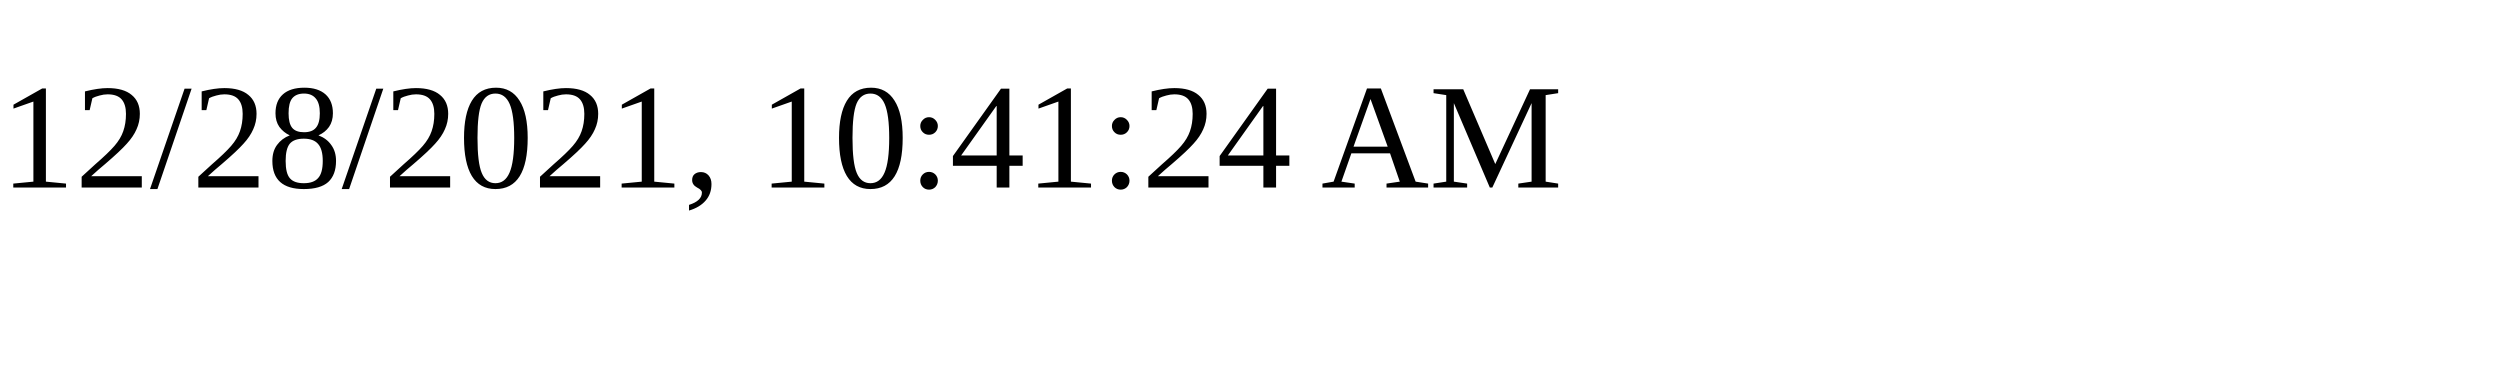
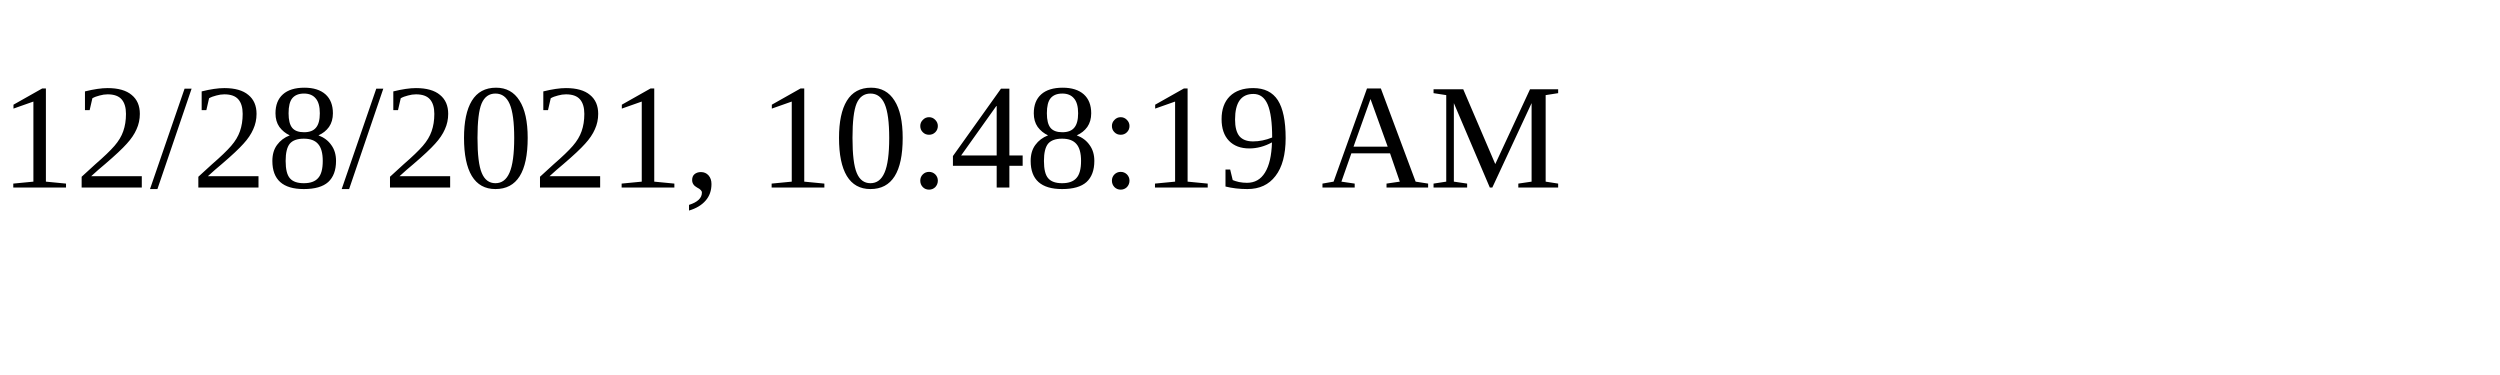
<svg xmlns="http://www.w3.org/2000/svg" height="30" width="200">
-   <text x="0" y="15">12/28/2021, 10:41:24 AM</text>
+   <text x="0" y="15">12/28/2021, 10:48:19 AM</text>
</svg>
